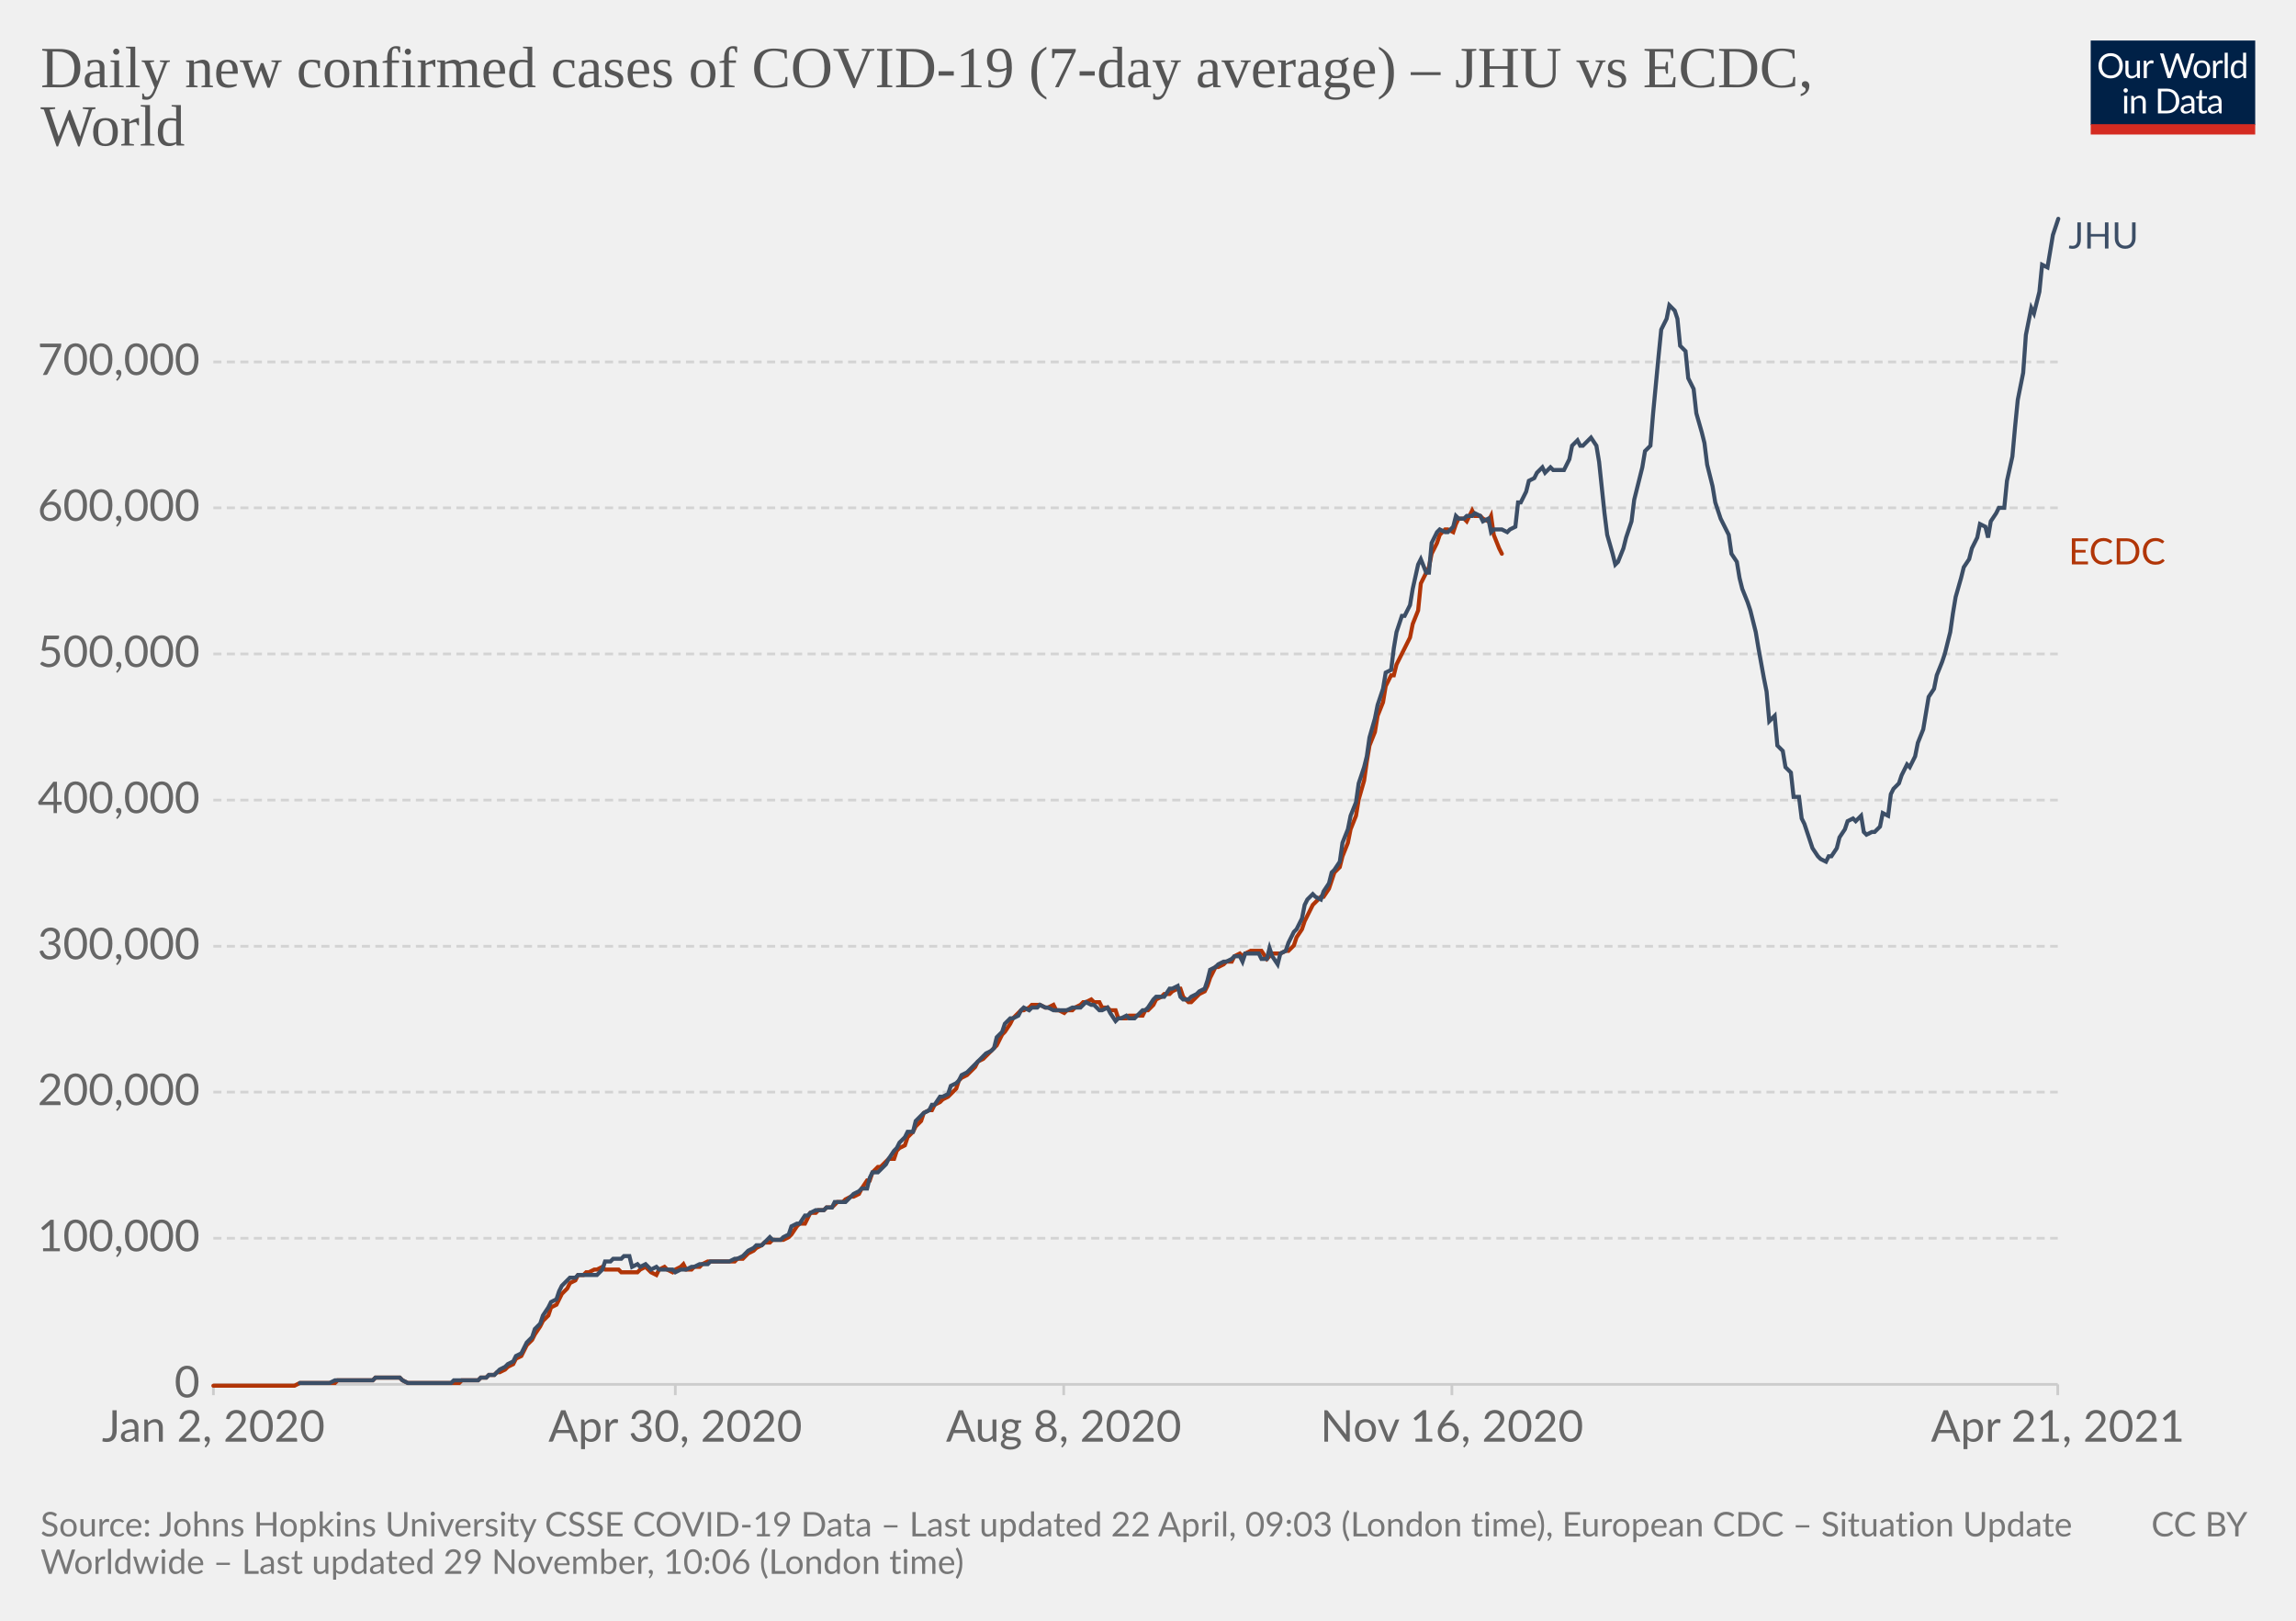
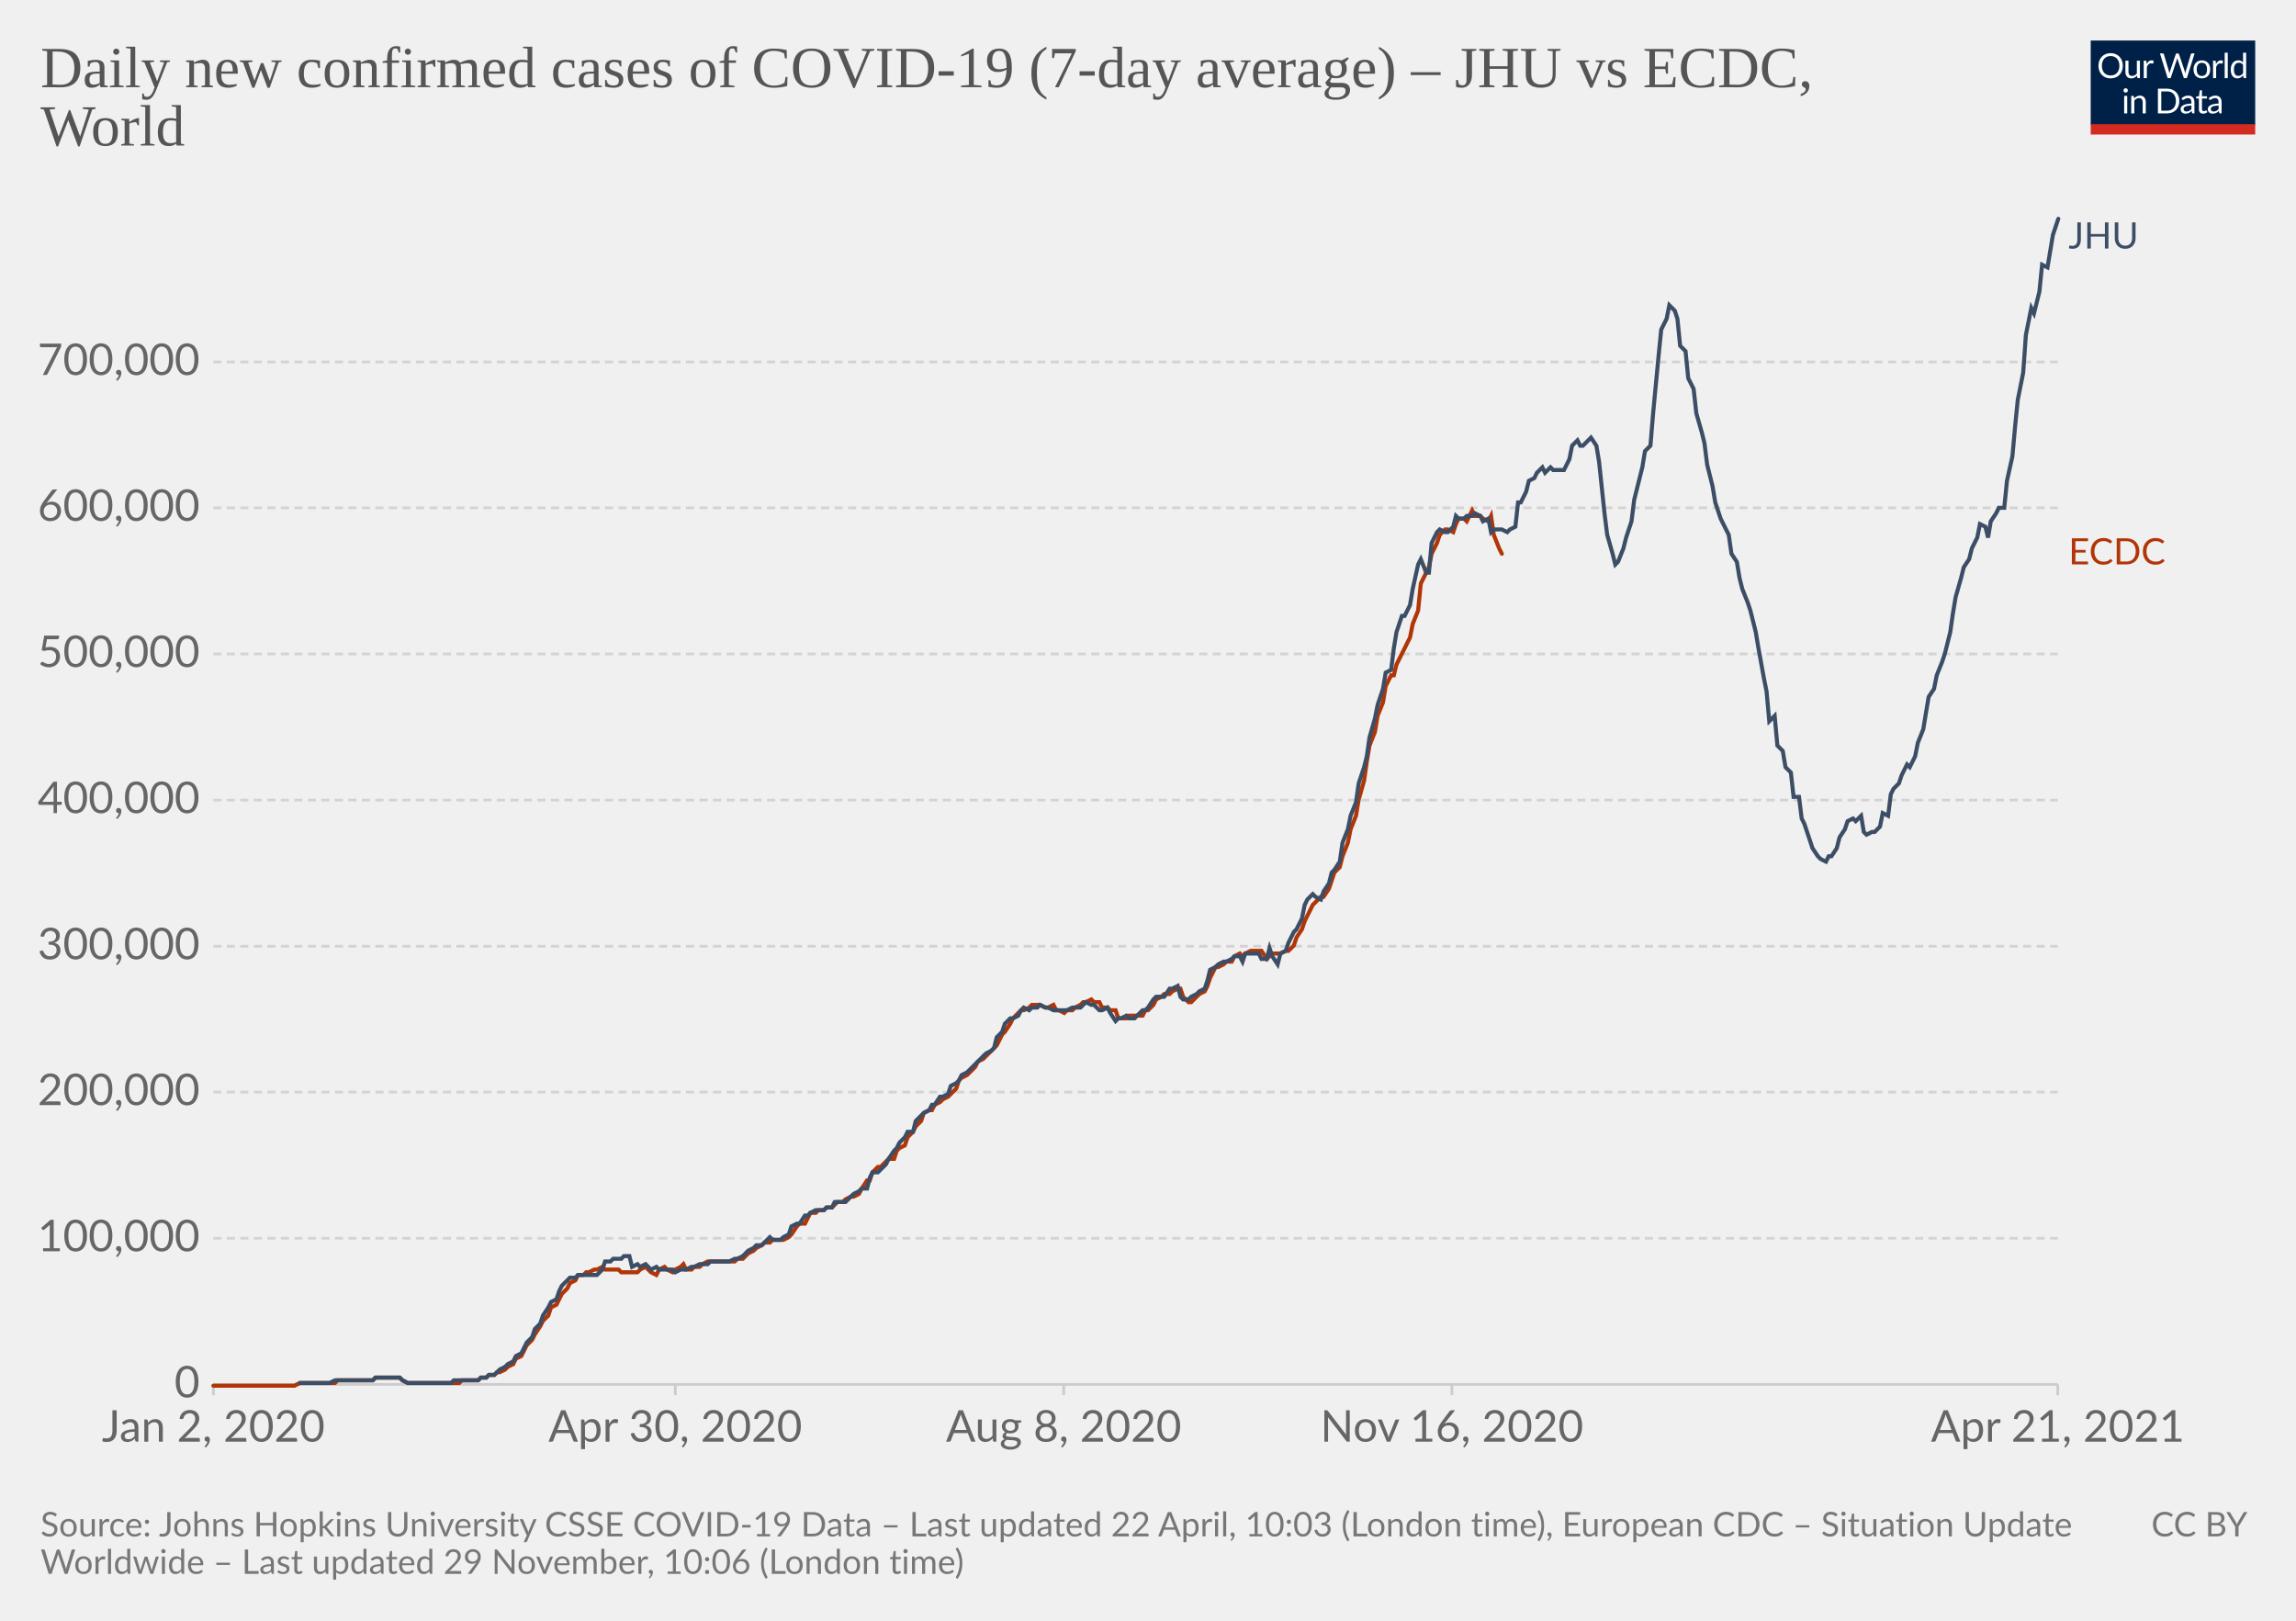
<svg xmlns="http://www.w3.org/2000/svg" version="1.1" style="background-color:#fff;-webkit-font-smoothing:antialiased" width="850" height="600" viewBox="0 0 850 600" font-family="Lato,'Helvetica Neue',Helvetica,Arial,sans-serif" font-size="18" text-rendering="optimizeLegibility">
  <g class="HeaderView">
    <g transform="matrix(.29 0 0 .29 774 15)">
      <svg className="owidLog" width="210" height="120" viewBox="0 0 210 120" fill="none">
        <g clip-path="url(#clip0)">
          <path d="M0 0h210v107.89H0V0z" fill="#002147" />
          <path d="M40.98 32.25c0 2.36-.38 4.53-1.12 6.51a14.26 14.26 0 01-8.1 8.4c-1.9.78-4.02 1.17-6.34 1.17a16.6 16.6 0 01-6.33-1.17 14.31 14.31 0 01-8.08-8.4 18.29 18.29 0 01-1.12-6.51c0-2.36.38-4.53 1.12-6.5.75-1.97 1.8-3.67 3.17-5.1a14.32 14.32 0 014.9-3.34c1.92-.8 4.03-1.19 6.34-1.19 2.32 0 4.43.4 6.34 1.19 1.92.8 3.56 1.9 4.93 3.34a14.87 14.87 0 013.17 5.1 18.1 18.1 0 011.12 6.5zm-4.38 0c0-1.94-.26-3.68-.8-5.22a10.91 10.91 0 00-2.24-3.89 9.68 9.68 0 00-3.52-2.46 11.95 11.95 0 00-4.62-.86c-1.68 0-3.21.28-4.6.86a9.88 9.88 0 00-3.54 2.46 10.91 10.91 0 00-2.24 3.9c-.53 1.53-.8 3.27-.8 5.2 0 1.94.27 3.68.8 5.22a11.17 11.17 0 002.24 3.9 10.01 10.01 0 003.55 2.44c1.38.56 2.9.83 4.6.83s3.24-.27 4.61-.83a9.8 9.8 0 003.52-2.44 11.17 11.17 0 002.25-3.9c.53-1.54.8-3.28.8-5.21zm26.22-6.54V48H60.5c-.56 0-.9-.27-1.05-.81l-.31-2.4a12.45 12.45 0 01-3.26 2.6c-1.2.64-2.58.96-4.13.96-1.22 0-2.3-.2-3.24-.6a6.52 6.52 0 01-2.33-1.7 7.37 7.37 0 01-1.43-2.67c-.3-1.04-.46-2.2-.46-3.45V25.7h3.91v14.22c0 1.68.38 2.99 1.15 3.91.77.93 1.96 1.39 3.54 1.39 1.16 0 2.24-.27 3.23-.82a10.42 10.42 0 002.8-2.28V25.7h3.91zm8.61 4.47a9.94 9.94 0 012.6-3.56 5.64 5.64 0 013.76-1.3c.47 0 .92.05 1.34.15.44.1.83.27 1.17.49l-.3 2.92c-.09.37-.3.55-.66.55-.2 0-.5-.04-.9-.13a6.21 6.21 0 00-3.24.18 4.23 4.23 0 00-1.47.92c-.42.4-.81.9-1.17 1.5-.33.58-.64 1.26-.92 2.02V48H67.7V25.71h2.25c.42 0 .72.08.88.25.16.16.27.44.33.83l.26 3.39zm61.16-13.7L122.75 48h-3.82l-7.99-24.05a21.95 21.95 0 01-.42-1.58 38.36 38.36 0 01-.44 1.58L102.05 48h-3.83L88.4 16.47h3.54c.38 0 .7.1.95.29.26.2.43.43.5.73l6.52 21.9.28 1.28.29 1.46.3-1.46.38-1.27 7.41-21.91c.1-.25.26-.48.51-.69.27-.22.58-.33.95-.33h1.23c.38 0 .69.1.92.29a1.77 1.77 0 01.53.73l7.4 21.9a28.4 28.4 0 01.68 2.62 29.52 29.52 0 01.52-2.61l6.54-21.91a1.31 1.31 0 01.48-.7c.27-.21.58-.32.95-.32h3.32zm9.35 8.88c1.63 0 3.1.27 4.4.82a9.43 9.43 0 015.46 5.94c.5 1.4.74 2.98.74 4.73 0 1.76-.25 3.34-.74 4.75a9.43 9.43 0 01-5.46 5.92c-1.3.52-2.77.79-4.4.79-1.64 0-3.12-.27-4.44-.8a9.42 9.42 0 01-3.35-2.3c-.92-1-1.63-2.2-2.13-3.61-.49-1.41-.73-3-.73-4.75s.24-3.33.73-4.73c.5-1.43 1.2-2.64 2.13-3.63a9.4 9.4 0 013.35-2.31c1.32-.55 2.8-.82 4.44-.82zm0 19.89c2.2 0 3.84-.73 4.93-2.2 1.08-1.48 1.63-3.54 1.63-6.18 0-2.66-.55-4.72-1.63-6.2-1.09-1.49-2.73-2.23-4.93-2.23-1.12 0-2.09.2-2.93.57a5.71 5.71 0 00-2.06 1.65 7.5 7.5 0 00-1.24 2.67c-.26 1.04-.4 2.22-.4 3.54 0 2.64.55 4.7 1.64 6.18 1.1 1.47 2.76 2.2 4.99 2.2zm17.97-15.07a9.94 9.94 0 012.6-3.56 5.64 5.64 0 013.76-1.3c.47 0 .91.05 1.34.15.44.1.83.27 1.16.49l-.28 2.92c-.09.37-.31.55-.66.55-.2 0-.5-.04-.9-.13a6.2 6.2 0 00-3.24.18 4.23 4.23 0 00-1.47.92c-.43.4-.82.9-1.17 1.5a13.1 13.1 0 00-.92 2.02V48h-3.94V25.71h2.24c.43 0 .72.08.88.25.17.16.28.44.33.83l.27 3.39zm15.04-14.59V48h-3.92V15.6h3.92zm19.55 15.43a6.22 6.22 0 00-2.38-2.05 6.7 6.7 0 00-2.86-.6c-2.07 0-3.66.75-4.77 2.23-1.12 1.48-1.68 3.6-1.68 6.33 0 1.46.13 2.7.38 3.74a7.29 7.29 0 001.1 2.56 4.35 4.35 0 001.78 1.45c.7.3 1.5.46 2.4.46 1.29 0 2.41-.3 3.36-.88a9.6 9.6 0 002.67-2.49V31.02zm3.91-15.43V48h-2.33c-.56 0-.9-.27-1.06-.81l-.35-2.71a12.13 12.13 0 01-3.25 2.77 8.28 8.28 0 01-4.23 1.06 7.31 7.31 0 01-6.14-2.9c-.73-.96-1.3-2.15-1.69-3.57a18.35 18.35 0 01.07-9.48 11.29 11.29 0 011.89-3.7 8.7 8.7 0 017.06-3.34 7.96 7.96 0 016.12 2.62V15.59h3.91zM46.61 70.71V93H42.7V70.71h3.91zm.84-7c0 .39-.08.75-.24 1.09a2.81 2.81 0 01-1.52 1.47 2.67 2.67 0 01-2.16 0 2.9 2.9 0 01-1.45-1.47 2.67 2.67 0 010-2.16c.15-.35.35-.65.6-.9.25-.27.53-.47.85-.62a2.67 2.67 0 012.16 0c.35.15.65.35.9.62.27.25.47.55.62.9.16.34.24.7.24 1.08zm7.97 10.24c.49-.54 1-1.04 1.54-1.48a9.85 9.85 0 013.66-1.84 8.96 8.96 0 015.43.35c.94.4 1.72.97 2.33 1.71a7.36 7.36 0 011.43 2.67c.32 1.04.49 2.19.49 3.45V93h-3.94V78.81c0-1.69-.4-3-1.17-3.92-.76-.93-1.93-1.4-3.5-1.4a6.6 6.6 0 00-3.25.83c-1 .56-1.92 1.31-2.77 2.27V93h-3.94V70.71h2.35c.56 0 .9.28 1.04.82l.3 2.42zm57.7 3.3c0 2.36-.37 4.5-1.11 6.44a14.3 14.3 0 01-3.17 4.98 14.1 14.1 0 01-4.93 3.2c-1.9.76-4.02 1.13-6.33 1.13H85.8V61.47h11.77c2.31 0 4.42.39 6.33 1.15a13.8 13.8 0 018.1 8.18 17.75 17.75 0 011.12 6.45zm-4.37 0c0-1.94-.26-3.67-.8-5.2a10.94 10.94 0 00-2.23-3.87 9.57 9.57 0 00-3.53-2.42 12.23 12.23 0 00-4.61-.83h-7.5v24.62h7.5c1.7 0 3.24-.28 4.61-.84a9.7 9.7 0 003.53-2.4 10.94 10.94 0 002.24-3.87c.53-1.53.8-3.26.8-5.2zm19.8 5.72c-1.8.06-3.34.2-4.62.44-1.26.22-2.3.51-3.1.88-.8.36-1.37.8-1.74 1.3-.35.5-.53 1.05-.53 1.67 0 .58.1 1.1.3 1.52a3 3 0 00.76 1.05c.34.27.73.46 1.17.6a6.13 6.13 0 001.45.17 7.28 7.28 0 003.5-.81 11.95 11.95 0 002.82-2.2v-4.62zm-12.65-9.11a12.73 12.73 0 013.98-2.66c1.43-.59 3-.88 4.73-.88 1.25 0 2.36.2 3.33.61a6.81 6.81 0 013.94 4.38c.33 1.04.5 2.19.5 3.43V93h-1.74a1.8 1.8 0 01-.88-.18c-.2-.13-.36-.38-.48-.74l-.44-2.12-1.72 1.46a9.48 9.48 0 01-3.74 1.7c-.69.15-1.46.23-2.3.23-.87 0-1.69-.12-2.45-.35a5.34 5.34 0 01-3.34-2.93 6.64 6.64 0 01-.49-2.64c0-.88.25-1.72.73-2.53a6.33 6.33 0 012.35-2.17c1.09-.63 2.5-1.15 4.25-1.54 1.75-.41 3.89-.65 6.42-.7v-1.75c0-1.73-.37-3.03-1.12-3.91-.75-.9-1.84-1.34-3.28-1.34-.97 0-1.78.12-2.44.37-.64.23-1.2.5-1.7.81l-1.23.82c-.33.23-.67.35-1 .35-.27 0-.5-.07-.69-.2a2.1 2.1 0 01-.48-.53l-.7-1.25zm27.67 19.5c-1.76 0-3.12-.5-4.07-1.48-.94-.98-1.41-2.4-1.41-4.25V74h-2.68a.9.9 0 01-.6-.2c-.16-.14-.24-.36-.24-.66v-1.56l3.65-.46.9-6.89a.9.9 0 01.29-.52.88.88 0 01.62-.22H142v7.67h6.44V74H142v13.38c0 .94.22 1.63.68 2.09.45.45 1.04.68 1.76.68a3.21 3.21 0 001.85-.53l.55-.35c.16-.12.3-.18.41-.18.2 0 .4.13.55.38l1.15 1.87a7.45 7.45 0 01-2.44 1.5 8.53 8.53 0 01-2.95.52zm19.68-10.4c-1.8.07-3.34.21-4.62.45-1.26.22-2.3.51-3.1.88-.8.36-1.37.8-1.74 1.3-.35.5-.53 1.05-.53 1.67 0 .58.1 1.1.3 1.52a2.9 2.9 0 00.76 1.05c.34.27.73.46 1.17.6a6.13 6.13 0 001.45.17 7.3 7.3 0 003.5-.81 12.04 12.04 0 002.82-2.2v-4.62zm-12.65-9.1a12.72 12.72 0 013.99-2.66c1.42-.59 3-.88 4.72-.88 1.25 0 2.36.2 3.33.61a6.81 6.81 0 013.94 4.38c.33 1.04.5 2.19.5 3.43V93h-1.74a1.8 1.8 0 01-.88-.18c-.2-.13-.36-.38-.48-.74l-.44-2.12-1.72 1.46a9.48 9.48 0 01-3.74 1.7c-.69.15-1.46.23-2.3.23-.87 0-1.69-.12-2.45-.35a5.33 5.33 0 01-3.34-2.93 6.62 6.62 0 01-.49-2.64c0-.88.25-1.72.73-2.53a6.33 6.33 0 012.35-2.17c1.09-.63 2.5-1.15 4.25-1.54a31.2 31.2 0 016.42-.7v-1.75c0-1.73-.37-3.03-1.12-3.91-.75-.9-1.84-1.34-3.28-1.34-.97 0-1.78.12-2.44.37-.64.23-1.2.5-1.7.81l-1.22.82c-.34.23-.68.35-1.02.35-.26 0-.49-.07-.68-.2a1.88 1.88 0 01-.48-.53l-.7-1.25zM40.98 32.25c0 2.36-.38 4.53-1.12 6.51a14.26 14.26 0 01-8.1 8.4c-1.9.78-4.02 1.17-6.34 1.17a16.6 16.6 0 01-6.33-1.17 14.31 14.31 0 01-8.08-8.4 18.29 18.29 0 01-1.12-6.51c0-2.36.38-4.53 1.12-6.5.75-1.97 1.8-3.67 3.17-5.1a14.32 14.32 0 014.9-3.34c1.92-.8 4.03-1.19 6.34-1.19 2.32 0 4.43.4 6.34 1.19 1.92.8 3.56 1.9 4.93 3.34a14.87 14.87 0 013.17 5.1 18.1 18.1 0 011.12 6.5zm-4.38 0c0-1.94-.26-3.68-.8-5.22a10.91 10.91 0 00-2.24-3.89 9.68 9.68 0 00-3.52-2.46 11.95 11.95 0 00-4.62-.86c-1.68 0-3.21.28-4.6.86a9.88 9.88 0 00-3.54 2.46 10.91 10.91 0 00-2.24 3.9c-.53 1.53-.8 3.27-.8 5.2 0 1.94.27 3.68.8 5.22a11.17 11.17 0 002.24 3.9 10.01 10.01 0 003.55 2.44c1.38.56 2.9.83 4.6.83s3.24-.27 4.61-.83a9.8 9.8 0 003.52-2.44 11.17 11.17 0 002.25-3.9c.53-1.54.8-3.28.8-5.21zm26.22-6.54V48H60.5c-.56 0-.9-.27-1.05-.81l-.31-2.4a12.45 12.45 0 01-3.26 2.6c-1.2.64-2.58.96-4.13.96-1.22 0-2.3-.2-3.24-.6a6.52 6.52 0 01-2.33-1.7 7.37 7.37 0 01-1.43-2.67c-.3-1.04-.46-2.2-.46-3.45V25.7h3.91v14.22c0 1.68.38 2.99 1.15 3.91.77.93 1.96 1.39 3.54 1.39 1.16 0 2.24-.27 3.23-.82a10.42 10.42 0 002.8-2.28V25.7h3.91zm8.61 4.47a9.94 9.94 0 012.6-3.56 5.64 5.64 0 013.76-1.3c.47 0 .92.05 1.34.15.44.1.83.27 1.17.49l-.3 2.92c-.09.37-.3.55-.66.55-.2 0-.5-.04-.9-.13a6.21 6.21 0 00-3.24.18 4.23 4.23 0 00-1.47.92c-.42.4-.81.9-1.17 1.5-.33.58-.64 1.26-.92 2.02V48H67.7V25.71h2.25c.42 0 .72.08.88.25.16.16.27.44.33.83l.26 3.39zm61.16-13.7L122.75 48h-3.82l-7.99-24.05a21.95 21.95 0 01-.42-1.58 38.36 38.36 0 01-.44 1.58L102.05 48h-3.83L88.4 16.47h3.54c.38 0 .7.1.95.29.26.2.43.43.5.73l6.52 21.9.28 1.28.29 1.46.3-1.46.38-1.27 7.41-21.91c.1-.25.26-.48.51-.69.27-.22.58-.33.95-.33h1.23c.38 0 .69.1.92.29a1.77 1.77 0 01.53.73l7.4 21.9a28.4 28.4 0 01.68 2.62 29.52 29.52 0 01.52-2.61l6.54-21.91a1.31 1.31 0 01.48-.7c.27-.21.58-.32.95-.32h3.32zm9.35 8.88c1.63 0 3.1.27 4.4.82a9.43 9.43 0 015.46 5.94c.5 1.4.74 2.98.74 4.73 0 1.76-.25 3.34-.74 4.75a9.43 9.43 0 01-5.46 5.92c-1.3.52-2.77.79-4.4.79-1.64 0-3.12-.27-4.44-.8a9.42 9.42 0 01-3.35-2.3c-.92-1-1.63-2.2-2.13-3.61-.49-1.41-.73-3-.73-4.75s.24-3.33.73-4.73c.5-1.43 1.2-2.64 2.13-3.63a9.4 9.4 0 013.35-2.31c1.32-.55 2.8-.82 4.44-.82zm0 19.89c2.2 0 3.84-.73 4.93-2.2 1.08-1.48 1.63-3.54 1.63-6.18 0-2.66-.55-4.72-1.63-6.2-1.09-1.49-2.73-2.23-4.93-2.23-1.12 0-2.09.2-2.93.57a5.71 5.71 0 00-2.06 1.65 7.5 7.5 0 00-1.24 2.67c-.26 1.04-.4 2.22-.4 3.54 0 2.64.55 4.7 1.64 6.18 1.1 1.47 2.76 2.2 4.99 2.2zm17.97-15.07a9.94 9.94 0 012.6-3.56 5.64 5.64 0 013.76-1.3c.47 0 .91.05 1.34.15.44.1.83.27 1.16.49l-.28 2.92c-.09.37-.31.55-.66.55-.2 0-.5-.04-.9-.13a6.2 6.2 0 00-3.24.18 4.23 4.23 0 00-1.47.92c-.43.4-.82.9-1.17 1.5a13.1 13.1 0 00-.92 2.02V48h-3.94V25.71h2.24c.43 0 .72.08.88.25.17.16.28.44.33.83l.27 3.39zm15.04-14.59V48h-3.92V15.6h3.92zm19.55 15.43a6.22 6.22 0 00-2.38-2.05 6.7 6.7 0 00-2.86-.6c-2.07 0-3.66.75-4.77 2.23-1.12 1.48-1.68 3.6-1.68 6.33 0 1.46.13 2.7.38 3.74a7.29 7.29 0 001.1 2.56 4.35 4.35 0 001.78 1.45c.7.3 1.5.46 2.4.46 1.29 0 2.41-.3 3.36-.88a9.6 9.6 0 002.67-2.49V31.02zm3.91-15.43V48h-2.33c-.56 0-.9-.27-1.06-.81l-.35-2.71a12.13 12.13 0 01-3.25 2.77 8.28 8.28 0 01-4.23 1.06 7.31 7.31 0 01-6.14-2.9c-.73-.96-1.3-2.15-1.69-3.57a18.35 18.35 0 01.07-9.48 11.29 11.29 0 011.89-3.7 8.7 8.7 0 017.06-3.34 7.96 7.96 0 016.12 2.62V15.59h3.91zM46.61 70.71V93H42.7V70.71h3.91zm.84-7c0 .39-.08.75-.24 1.09a2.81 2.81 0 01-1.52 1.47 2.67 2.67 0 01-2.16 0 2.9 2.9 0 01-1.45-1.47 2.67 2.67 0 010-2.16c.15-.35.35-.65.6-.9.25-.27.53-.47.85-.62a2.67 2.67 0 012.16 0c.35.15.65.35.9.62.27.25.47.55.62.9.16.34.24.7.24 1.08zm7.97 10.24c.49-.54 1-1.04 1.54-1.48a9.85 9.85 0 013.66-1.84 8.96 8.96 0 015.43.35c.94.4 1.72.97 2.33 1.71a7.36 7.36 0 011.43 2.67c.32 1.04.49 2.19.49 3.45V93h-3.94V78.81c0-1.69-.4-3-1.17-3.92-.76-.93-1.93-1.4-3.5-1.4a6.6 6.6 0 00-3.25.83c-1 .56-1.92 1.31-2.77 2.27V93h-3.94V70.71h2.35c.56 0 .9.28 1.04.82l.3 2.42zm57.7 3.3c0 2.36-.37 4.5-1.11 6.44a14.3 14.3 0 01-3.17 4.98 14.1 14.1 0 01-4.93 3.2c-1.9.76-4.02 1.13-6.33 1.13H85.8V61.47h11.77c2.31 0 4.42.39 6.33 1.15a13.8 13.8 0 018.1 8.18 17.75 17.75 0 011.12 6.45zm-4.37 0c0-1.94-.26-3.67-.8-5.2a10.94 10.94 0 00-2.23-3.87 9.57 9.57 0 00-3.53-2.42 12.23 12.23 0 00-4.61-.83h-7.5v24.62h7.5c1.7 0 3.24-.28 4.61-.84a9.7 9.7 0 003.53-2.4 10.94 10.94 0 002.24-3.87c.53-1.53.8-3.26.8-5.2zm19.8 5.72c-1.8.06-3.34.2-4.62.44-1.26.22-2.3.51-3.1.88-.8.36-1.37.8-1.74 1.3-.35.5-.53 1.05-.53 1.67 0 .58.1 1.1.3 1.52a3 3 0 00.76 1.05c.34.27.73.46 1.17.6a6.13 6.13 0 001.45.17 7.28 7.28 0 003.5-.81 11.95 11.95 0 002.82-2.2v-4.62zm-12.65-9.11a12.73 12.73 0 013.98-2.66c1.43-.59 3-.88 4.73-.88 1.25 0 2.36.2 3.33.61a6.81 6.81 0 013.94 4.38c.33 1.04.5 2.19.5 3.43V93h-1.74a1.8 1.8 0 01-.88-.18c-.2-.13-.36-.38-.48-.74l-.44-2.12-1.72 1.46a9.48 9.48 0 01-3.74 1.7c-.69.15-1.46.23-2.3.23-.87 0-1.69-.12-2.45-.35a5.34 5.34 0 01-3.34-2.93 6.64 6.64 0 01-.49-2.64c0-.88.25-1.72.73-2.53a6.33 6.33 0 012.35-2.17c1.09-.63 2.5-1.15 4.25-1.54 1.75-.41 3.89-.65 6.42-.7v-1.75c0-1.73-.37-3.03-1.12-3.91-.75-.9-1.84-1.34-3.28-1.34-.97 0-1.78.12-2.44.37-.64.23-1.2.5-1.7.81l-1.23.82c-.33.23-.67.35-1 .35-.27 0-.5-.07-.69-.2a2.1 2.1 0 01-.48-.53l-.7-1.25zm27.67 19.5c-1.76 0-3.12-.5-4.07-1.48-.94-.98-1.41-2.4-1.41-4.25V74h-2.68a.9.9 0 01-.6-.2c-.16-.14-.24-.36-.24-.66v-1.56l3.65-.46.9-6.89a.9.9 0 01.29-.52.88.88 0 01.62-.22H142v7.67h6.44V74H142v13.38c0 .94.22 1.63.68 2.09.45.45 1.04.68 1.76.68a3.21 3.21 0 001.85-.53l.55-.35c.16-.12.3-.18.41-.18.2 0 .4.13.55.38l1.15 1.87a7.45 7.45 0 01-2.44 1.5 8.53 8.53 0 01-2.95.52zm19.68-10.4c-1.8.07-3.34.21-4.62.45-1.26.22-2.3.51-3.1.88-.8.36-1.37.8-1.74 1.3-.35.5-.53 1.05-.53 1.67 0 .58.1 1.1.3 1.52a2.9 2.9 0 00.76 1.05c.34.27.73.46 1.17.6a6.13 6.13 0 001.45.17 7.3 7.3 0 003.5-.81 12.04 12.04 0 002.82-2.2v-4.62zm-12.65-9.1a12.72 12.72 0 013.99-2.66c1.42-.59 3-.88 4.72-.88 1.25 0 2.36.2 3.33.61a6.81 6.81 0 013.94 4.38c.33 1.04.5 2.19.5 3.43V93h-1.74a1.8 1.8 0 01-.88-.18c-.2-.13-.36-.38-.48-.74l-.44-2.12-1.72 1.46a9.48 9.48 0 01-3.74 1.7c-.69.15-1.46.23-2.3.23-.87 0-1.69-.12-2.45-.35a5.33 5.33 0 01-3.34-2.93 6.62 6.62 0 01-.49-2.64c0-.88.25-1.72.73-2.53a6.33 6.33 0 012.35-2.17c1.09-.63 2.5-1.15 4.25-1.54a31.2 31.2 0 016.42-.7v-1.75c0-1.73-.37-3.03-1.12-3.91-.75-.9-1.84-1.34-3.28-1.34-.97 0-1.78.12-2.44.37-.64.23-1.2.5-1.7.81l-1.22.82c-.34.23-.68.35-1.02.35-.26 0-.49-.07-.68-.2a1.88 1.88 0 01-.48-.53l-.7-1.25zM40.98 32.25c0 2.36-.38 4.53-1.12 6.51a14.26 14.26 0 01-8.1 8.4c-1.9.78-4.02 1.17-6.34 1.17a16.6 16.6 0 01-6.33-1.17 14.31 14.31 0 01-8.08-8.4 18.29 18.29 0 01-1.12-6.51c0-2.36.38-4.53 1.12-6.5.75-1.97 1.8-3.67 3.17-5.1a14.32 14.32 0 014.9-3.34c1.92-.8 4.03-1.19 6.34-1.19 2.32 0 4.43.4 6.34 1.19 1.92.8 3.56 1.9 4.93 3.34a14.87 14.87 0 013.17 5.1 18.1 18.1 0 011.12 6.5zm-4.38 0c0-1.94-.26-3.68-.8-5.22a10.91 10.91 0 00-2.24-3.89 9.68 9.68 0 00-3.52-2.46 11.95 11.95 0 00-4.62-.86c-1.68 0-3.21.28-4.6.86a9.88 9.88 0 00-3.54 2.46 10.91 10.91 0 00-2.24 3.9c-.53 1.53-.8 3.27-.8 5.2 0 1.94.27 3.68.8 5.22a11.17 11.17 0 002.24 3.9 10.01 10.01 0 003.55 2.44c1.38.56 2.9.83 4.6.83s3.24-.27 4.61-.83a9.8 9.8 0 003.52-2.44 11.17 11.17 0 002.25-3.9c.53-1.54.8-3.28.8-5.21zm26.22-6.54V48H60.5c-.56 0-.9-.27-1.05-.81l-.31-2.4a12.45 12.45 0 01-3.26 2.6c-1.2.64-2.58.96-4.13.96-1.22 0-2.3-.2-3.24-.6a6.52 6.52 0 01-2.33-1.7 7.37 7.37 0 01-1.43-2.67c-.3-1.04-.46-2.2-.46-3.45V25.7h3.91v14.22c0 1.68.38 2.99 1.15 3.91.77.93 1.96 1.39 3.54 1.39 1.16 0 2.24-.27 3.23-.82a10.42 10.42 0 002.8-2.28V25.7h3.91zm8.61 4.47a9.94 9.94 0 012.6-3.56 5.64 5.64 0 013.76-1.3c.47 0 .92.05 1.34.15.44.1.83.27 1.17.49l-.3 2.92c-.09.37-.3.55-.66.55-.2 0-.5-.04-.9-.13a6.21 6.21 0 00-3.24.18 4.23 4.23 0 00-1.47.92c-.42.4-.81.9-1.17 1.5-.33.58-.64 1.26-.92 2.02V48H67.7V25.71h2.25c.42 0 .72.08.88.25.16.16.27.44.33.83l.26 3.39zm61.16-13.7L122.75 48h-3.82l-7.99-24.05a21.95 21.95 0 01-.42-1.58 38.36 38.36 0 01-.44 1.58L102.05 48h-3.83L88.4 16.47h3.54c.38 0 .7.1.95.29.26.2.43.43.5.73l6.52 21.9.28 1.28.29 1.46.3-1.46.38-1.27 7.41-21.91c.1-.25.26-.48.51-.69.27-.22.58-.33.95-.33h1.23c.38 0 .69.1.92.29a1.77 1.77 0 01.53.73l7.4 21.9a28.4 28.4 0 01.68 2.62 29.52 29.52 0 01.52-2.61l6.54-21.91a1.31 1.31 0 01.48-.7c.27-.21.58-.32.95-.32h3.32zm9.35 8.88c1.63 0 3.1.27 4.4.82a9.43 9.43 0 015.46 5.94c.5 1.4.74 2.98.74 4.73 0 1.76-.25 3.34-.74 4.75a9.43 9.43 0 01-5.46 5.92c-1.3.52-2.77.79-4.4.79-1.64 0-3.12-.27-4.44-.8a9.42 9.42 0 01-3.35-2.3c-.92-1-1.63-2.2-2.13-3.61-.49-1.41-.73-3-.73-4.75s.24-3.33.73-4.73c.5-1.43 1.2-2.64 2.13-3.63a9.4 9.4 0 013.35-2.31c1.32-.55 2.8-.82 4.44-.82zm0 19.89c2.2 0 3.84-.73 4.93-2.2 1.08-1.48 1.63-3.54 1.63-6.18 0-2.66-.55-4.72-1.63-6.2-1.09-1.49-2.73-2.23-4.93-2.23-1.12 0-2.09.2-2.93.57a5.71 5.71 0 00-2.06 1.65 7.5 7.5 0 00-1.24 2.67c-.26 1.04-.4 2.22-.4 3.54 0 2.64.55 4.7 1.64 6.18 1.1 1.47 2.76 2.2 4.99 2.2zm17.97-15.07a9.94 9.94 0 012.6-3.56 5.64 5.64 0 013.76-1.3c.47 0 .91.05 1.34.15.44.1.83.27 1.16.49l-.28 2.92c-.09.37-.31.55-.66.55-.2 0-.5-.04-.9-.13a6.2 6.2 0 00-3.24.18 4.23 4.23 0 00-1.47.92c-.43.4-.82.9-1.17 1.5a13.1 13.1 0 00-.92 2.02V48h-3.94V25.71h2.24c.43 0 .72.08.88.25.17.16.28.44.33.83l.27 3.39zm15.04-14.59V48h-3.92V15.6h3.92zm19.55 15.43a6.22 6.22 0 00-2.38-2.05 6.7 6.7 0 00-2.86-.6c-2.07 0-3.66.75-4.77 2.23-1.12 1.48-1.68 3.6-1.68 6.33 0 1.46.13 2.7.38 3.74a7.29 7.29 0 001.1 2.56 4.35 4.35 0 001.78 1.45c.7.3 1.5.46 2.4.46 1.29 0 2.41-.3 3.36-.88a9.6 9.6 0 002.67-2.49V31.02zm3.91-15.43V48h-2.33c-.56 0-.9-.27-1.06-.81l-.35-2.71a12.13 12.13 0 01-3.25 2.77 8.28 8.28 0 01-4.23 1.06 7.31 7.31 0 01-6.14-2.9c-.73-.96-1.3-2.15-1.69-3.57a18.35 18.35 0 01.07-9.48 11.29 11.29 0 011.89-3.7 8.7 8.7 0 017.06-3.34 7.96 7.96 0 016.12 2.62V15.59h3.91zM46.61 70.71V93H42.7V70.71h3.91zm.84-7c0 .39-.08.75-.24 1.09a2.81 2.81 0 01-1.52 1.47 2.67 2.67 0 01-2.16 0 2.9 2.9 0 01-1.45-1.47 2.67 2.67 0 010-2.16c.15-.35.35-.65.6-.9.25-.27.53-.47.85-.62a2.67 2.67 0 012.16 0c.35.15.65.35.9.62.27.25.47.55.62.9.16.34.24.7.24 1.08zm7.97 10.24c.49-.54 1-1.04 1.54-1.48a9.85 9.85 0 013.66-1.84 8.96 8.96 0 015.43.35c.94.4 1.72.97 2.33 1.71a7.36 7.36 0 011.43 2.67c.32 1.04.49 2.19.49 3.45V93h-3.94V78.81c0-1.69-.4-3-1.17-3.92-.76-.93-1.93-1.4-3.5-1.4a6.6 6.6 0 00-3.25.83c-1 .56-1.92 1.31-2.77 2.27V93h-3.94V70.71h2.35c.56 0 .9.28 1.04.82l.3 2.42zm57.7 3.3c0 2.36-.37 4.5-1.11 6.44a14.3 14.3 0 01-3.17 4.98 14.1 14.1 0 01-4.93 3.2c-1.9.76-4.02 1.13-6.33 1.13H85.8V61.47h11.77c2.31 0 4.42.39 6.33 1.15a13.8 13.8 0 018.1 8.18 17.75 17.75 0 011.12 6.45zm-4.37 0c0-1.94-.26-3.67-.8-5.2a10.94 10.94 0 00-2.23-3.87 9.57 9.57 0 00-3.53-2.42 12.23 12.23 0 00-4.61-.83h-7.5v24.62h7.5c1.7 0 3.24-.28 4.61-.84a9.7 9.7 0 003.53-2.4 10.94 10.94 0 002.24-3.87c.53-1.53.8-3.26.8-5.2zm19.8 5.72c-1.8.06-3.34.2-4.62.44-1.26.22-2.3.51-3.1.88-.8.36-1.37.8-1.74 1.3-.35.5-.53 1.05-.53 1.67 0 .58.1 1.1.3 1.52a3 3 0 00.76 1.05c.34.27.73.46 1.17.6a6.13 6.13 0 001.45.17 7.28 7.28 0 003.5-.81 11.95 11.95 0 002.82-2.2v-4.62zm-12.65-9.11a12.73 12.73 0 013.98-2.66c1.43-.59 3-.88 4.73-.88 1.25 0 2.36.2 3.33.61a6.81 6.81 0 013.94 4.38c.33 1.04.5 2.19.5 3.43V93h-1.74a1.8 1.8 0 01-.88-.18c-.2-.13-.36-.38-.48-.74l-.44-2.12-1.72 1.46a9.48 9.48 0 01-3.74 1.7c-.69.15-1.46.23-2.3.23-.87 0-1.69-.12-2.45-.35a5.34 5.34 0 01-3.34-2.93 6.64 6.64 0 01-.49-2.64c0-.88.25-1.72.73-2.53a6.33 6.33 0 012.35-2.17c1.09-.63 2.5-1.15 4.25-1.54 1.75-.41 3.89-.65 6.42-.7v-1.75c0-1.73-.37-3.03-1.12-3.91-.75-.9-1.84-1.34-3.28-1.34-.97 0-1.78.12-2.44.37-.64.23-1.2.5-1.7.81l-1.23.82c-.33.23-.67.35-1 .35-.27 0-.5-.07-.69-.2a2.1 2.1 0 01-.48-.53l-.7-1.25zm27.67 19.5c-1.76 0-3.12-.5-4.07-1.48-.94-.98-1.41-2.4-1.41-4.25V74h-2.68a.9.9 0 01-.6-.2c-.16-.14-.24-.36-.24-.66v-1.56l3.65-.46.9-6.89a.9.9 0 01.29-.52.88.88 0 01.62-.22H142v7.67h6.44V74H142v13.38c0 .94.22 1.63.68 2.09.45.45 1.04.68 1.76.68a3.21 3.21 0 001.85-.53l.55-.35c.16-.12.3-.18.41-.18.2 0 .4.13.55.38l1.15 1.87a7.45 7.45 0 01-2.44 1.5 8.53 8.53 0 01-2.95.52zm19.68-10.4c-1.8.07-3.34.21-4.62.45-1.26.22-2.3.51-3.1.88-.8.36-1.37.8-1.74 1.3-.35.5-.53 1.05-.53 1.67 0 .58.1 1.1.3 1.52a2.9 2.9 0 00.76 1.05c.34.27.73.46 1.17.6a6.13 6.13 0 001.45.17 7.3 7.3 0 003.5-.81 12.04 12.04 0 002.82-2.2v-4.62zm-12.65-9.1a12.72 12.72 0 013.99-2.66c1.42-.59 3-.88 4.72-.88 1.25 0 2.36.2 3.33.61a6.81 6.81 0 013.94 4.38c.33 1.04.5 2.19.5 3.43V93h-1.74a1.8 1.8 0 01-.88-.18c-.2-.13-.36-.38-.48-.74l-.44-2.12-1.72 1.46a9.48 9.48 0 01-3.74 1.7c-.69.15-1.46.23-2.3.23-.87 0-1.69-.12-2.45-.35a5.33 5.33 0 01-3.34-2.93 6.62 6.62 0 01-.49-2.64c0-.88.25-1.72.73-2.53a6.33 6.33 0 012.35-2.17c1.09-.63 2.5-1.15 4.25-1.54a31.2 31.2 0 016.42-.7v-1.75c0-1.73-.37-3.03-1.12-3.91-.75-.9-1.84-1.34-3.28-1.34-.97 0-1.78.12-2.44.37-.64.23-1.2.5-1.7.81l-1.22.82c-.34.23-.68.35-1.02.35-.26 0-.49-.07-.68-.2a1.88 1.88 0 01-.48-.53l-.7-1.25z" fill="#fff" />
          <path fill="#D42B21" d="M0 106.79h210V120H0z" />
        </g>
        <defs>
          <clipPath id="clip0">
            <path fill="#fff" d="M0 0h210v120H0z" />
          </clipPath>
        </defs>
      </svg>
    </g>
    <a href="https://ourworldindata.org/grapher/daily-covid-cases-jhu-ecdc?country=~OWID_WRL" target="_blank" rel="noopener" font-family="&quot;Playfair Display&quot;,Georgia,&quot;Times New Roman&quot;,serif">
      <text font-size="21.6" x="15" y="32.3" fill="#555">
        <tspan x="15" y="32.28">Daily new confirmed cases of COVID-19 (7-day average) – JHU vs ECDC,</tspan>
        <tspan x="15" y="53.88">World</tspan>
      </text>
    </a>
  </g>
  <g class="LineChart">
    <defs>
      <clipPath id="a">
        <path d="M68.97 63.2h830v905h-830z" />
      </clipPath>
    </defs>
    <g class="DualAxisView">
      <g class="HorizontalAxis">
        <path stroke="#ccc" d="M79 512.5v4M250 512.5v4M393.8 512.5v4M537.5 512.5v4M761.8 512.5v4" />
        <text x="79" y="533.7" fill="#666" text-anchor="middle" font-size="16.2">Jan 2, 2020</text>
        <text x="250" y="533.7" fill="#666" text-anchor="middle" font-size="16.2">Apr 30, 2020</text>
        <text x="393.8" y="533.7" fill="#666" text-anchor="middle" font-size="16.2">Aug 8, 2020</text>
        <text x="537.5" y="533.7" fill="#666" text-anchor="middle" font-size="16.2">Nov 16, 2020</text>
        <text x="761.8" y="533.7" fill="#666" text-anchor="middle" font-size="16.2">Apr 21, 2021</text>
      </g>
      <g class="VerticalAxis" fill="#666" dominant-baseline="middle" text-anchor="end" font-size="16.2">
        <text x="73.97" y="512.5">0</text>
        <text x="73.97" y="458.4">100,000</text>
        <text x="73.97" y="404.3">200,000</text>
        <text x="73.97" y="350.3">300,000</text>
        <text x="73.97" y="296.2">400,000</text>
        <text x="73.97" y="242.1">500,000</text>
        <text x="73.97" y="188">600,000</text>
        <text x="73.97" y="134">700,000</text>
      </g>
      <g class="AxisGridLines horizontalLines">
        <path stroke="#ccc" d="M78.97 512.5h682.82" />
        <path stroke="#d3d3d3" stroke-dasharray="3,2" d="M78.97 458.4h682.82M78.97 404.3h682.82M78.97 350.3h682.82M78.97 296.2h682.82M78.97 242.1h682.82M78.97 188h682.82M78.97 134h682.82" />
      </g>
    </g>
    <g clip-path="url(#a)">
      <g class="LineLabels" cursor="default">
        <g class="legendMark">
          <text font-size="13.5" x="765.8" y="92" fill="#3C4E66">
            <tspan x="765.79" y="92">JHU</tspan>
          </text>
        </g>
        <g class="legendMark">
          <text font-size="13.5" x="765.8" y="209" fill="#B13507">
            <tspan x="765.79" y="208.95">ECDC</tspan>
          </text>
        </g>
      </g>
      <g class="Lines">
        <g>
          <path stroke-linecap="round" stroke="#ddd" d="M79 513h30l2-1h13l1-1h13l1-1h9l1 1 2 1h19l1-1h6l1-1h2l1-1h2l1-1h1l2-1 1-1 2-1 1-2 2-1 1-2 1-2 2-2 1-2 2-3 1-2 2-2 1-3 2-1 1-2 1-2 2-2 1-2 2-1 1-2h2l1-1h1l2-1h1l2-1 1 1h5l1 1h6l1-1 2-1 1 1 1 1 2 1 1-2 2-1 1 1 2 1 1-1 2-1 1-1 1 2h2l1-1h2l1-1 2-1h10l1-1h2l1-1 1-1 2-1 1-1 2-1 1-1h2l1-1h4l2-1 1-1 2-3 1-1h2l1-2 1-2h2l1-1h2l1-1h2l1-1 1-1h2l1-1 2-1h1l2-1 1-2 2-3h1l1-3 2-2h1l2-2 1-1h2l1-3 1-1 2-1 1-3 2-2 1-2 2-2 1-3 2-1h1l1-2 2-1 1-1 2-1 1-1 2-2 1-3 1-1 2-1 1-1 2-2 1-2 2-1 1-1 2-2 1-1 1-1 2-4 1-1 2-3 1-2 2-2 1-1h1l2-1 1-1h3l2 1h1l2-1 1 2h1l2 1 1-1h2l1-1 2-1 1-1h1l2-1 1 1h2l1 2h2l1 1h2l1 3h3l1-1h5l1-2h1l2-2 1-2 2-1 1-1h2l1-1 2-1h1l1 3 2 2h1l2-2 1-1 2-1 1-2 1-3 2-4h1l2-1 1-1h2l1-2 2-1 1 1 1-1 2-1h4l2 3 1-1 1-1h3l2-1h1l2-2 1-3 2-3 1-3 1-2 2-4 1-1 2-2h1l2-3 1-3 1-3 2-2 1-4 2-5 1-5 2-5 1-6 2-7 1-7 1-6 2-5 1-6 2-5 1-6 2-4h1l1-4 2-4 1-2 2-4 1-5 2-5 1-10 2-4 1-2 1-5 2-4 1-3 2-2h1l2 1 1-3 1-2h2l1 1 2-4 1 2h2l1 1 2 1 1-2 1 7 2 5 1 2" fill="none" stroke-width="1" />
        </g>
        <g>
          <path stroke-linecap="round" stroke="#ddd" d="M111 512h11l2-1h14l1-1h9l1 1 2 1h16l1-1h9l1-1h2l1-1h2l1-1 1-1 2-1 1-1 2-1 1-2 2-1 1-2 1-2 2-2 1-3 2-2 1-3 2-3 1-2 2-1 1-3 1-2 2-2 1-1h2l1-1h7l2-2 1-3h2l1-1h3l1-1h2l1 4 2-1 1 1 2-1 1 1 1 1 2-1 1 1h5l1 1 2-1h2l2-1h1l2-1h3l1-1h7l2-1h1l2-1 1-1 1-1 2-1 1-1h2l1-1 2-2 1 1h3l1-1 2-1 1-3 2-1h1l2-3h1l1-1 2-1h3l1-1h2l1-2h4l2-2 1-1 2-1 1-1h2l1-4 1-2h2l1-1 2-2 1-2 2-3 1-1 1-2 2-2 1-2h2l1-4 2-2 1-1 2-1 1-2h1l2-3h1l2-1 1-3 2-1 1-1 1-2 2-1 1-1 2-2 1-1 2-2 1-1 2-1 1-1 1-4 2-2 1-3 2-2h1l2-1 1-2 1-1 2 1 1-1h2l1-1 2 1h1l2 1h5l2-1h3l1-1 1-1 2 1h1l2 2h1l2-1 1 2 2 3 1-1h1l2-1 1 1h2l1-1 2-2h1l1-1 2-3 1-1h3l2-3h1l2-1 1 4 1 1h2l1-1 2-1 1-1 2-1 1-3 1-4 2-1 1-1 2-1h1l2-1 1-1h2l1 2 1-3h5l1 2h2l1-4 1 3 2 3 1-4 2-1 1-3 2-4 1-1 2-4 1-5 1-2 2-2 1 1 2 1 1-3 2-3 1-4 1-1 2-3 1-7 2-5 1-5 2-5 1-7 2-6 1-4 1-7 2-7 1-5 2-6 1-6 2-1 1-8 1-6 2-6h1l2-4 1-6 2-9 1-2 2 5h1l1-11 2-4 1-1 2 1h1l2-2 1-4 1 1h2l1-1h2l1-1 2 1 1 2 2-1 1 5 1-1h3l2 1 1-1 2-1 1-9h1l2-4 1-4 2-1 1-2 2-2 1 2 2-2 1 1h4l2-4 1-5 2-2 1 2h1l2-2 1-1 2 3 1 6 2 19 1 8 2 7 1 4 1-1 2-5 1-4 2-6 1-8 2-8 1-4 1-6 2-2 1-12 2-21 1-10 2-4 1-5 2 2 1 3 1 10 2 2 1 10 2 4 1 9 2 7 1 4 1 8 2 8 1 6 2 6 1 2 2 4 1 7 2 3 1 6 1 4 2 5 1 3 2 8 1 6 2 11 1 5 1 11 2-2 1 11 2 2 1 6 2 2 1 9h2l1 8 1 2 2 6 1 3 2 3 1 1 2 1 1-2h1l2-3 1-4 2-3 1-3 2-1 1 1 2-2 1 6 1 1 2-1h1l2-2 1-5 2 1 1-8 1-2 2-2 1-3 2-4 1 1 2-4 1-5 2-5 1-6 1-6 2-3 1-5 2-5 1-3 2-8 1-7 1-6 2-7 1-4 2-3 1-4 2-4 1-5 2 1 1 4 1-6 2-3 1-2h2l1-10 2-9 1-11 1-10 2-10 1-14 2-10 1 2 2-8 1-10 2 1 1-6 1-6 2-6" fill="none" stroke-width="1" />
        </g>
        <g>
          <path stroke="#B13507" stroke-linecap="round" d="M79 513h30l2-1h13l1-1h13l1-1h9l1 1 2 1h19l1-1h6l1-1h2l1-1h2l1-1h1l2-1 1-1 2-1 1-2 2-1 1-2 1-2 2-2 1-2 2-3 1-2 2-2 1-3 2-1 1-2 1-2 2-2 1-2 2-1 1-2h2l1-1h1l2-1h1l2-1 1 1h5l1 1h6l1-1 2-1 1 1 1 1 2 1 1-2 2-1 1 1 2 1 1-1 2-1 1-1 1 2h2l1-1h2l1-1 2-1h10l1-1h2l1-1 1-1 2-1 1-1 2-1 1-1h2l1-1h4l2-1 1-1 2-3 1-1h2l1-2 1-2h2l1-1h2l1-1h2l1-1 1-1h2l1-1 2-1h1l2-1 1-2 2-3h1l1-3 2-2h1l2-2 1-1h2l1-3 1-1 2-1 1-3 2-2 1-2 2-2 1-3 2-1h1l1-2 2-1 1-1 2-1 1-1 2-2 1-3 1-1 2-1 1-1 2-2 1-2 2-1 1-1 2-2 1-1 1-1 2-4 1-1 2-3 1-2 2-2 1-1h1l2-1 1-1h3l2 1h1l2-1 1 2h1l2 1 1-1h2l1-1 2-1 1-1h1l2-1 1 1h2l1 2h2l1 1h2l1 3h3l1-1h5l1-2h1l2-2 1-2 2-1 1-1h2l1-1 2-1h1l1 3 2 2h1l2-2 1-1 2-1 1-2 1-3 2-4h1l2-1 1-1h2l1-2 2-1 1 1 1-1 2-1h4l2 3 1-1 1-1h3l2-1h1l2-2 1-3 2-3 1-3 1-2 2-4 1-1 2-2h1l2-3 1-3 1-3 2-2 1-4 2-5 1-5 2-5 1-6 2-7 1-7 1-6 2-5 1-6 2-5 1-6 2-4h1l1-4 2-4 1-2 2-4 1-5 2-5 1-10 2-4 1-2 1-5 2-4 1-3 2-2h1l2 1 1-3 1-2h2l1 1 2-4 1 2h2l1 1 2 1 1-2 1 7 2 5 1 2" fill="none" stroke-width="1.5" />
        </g>
        <g>
          <path stroke="#3C4E66" stroke-linecap="round" d="M111 512h11l2-1h14l1-1h9l1 1 2 1h16l1-1h9l1-1h2l1-1h2l1-1 1-1 2-1 1-1 2-1 1-2 2-1 1-2 1-2 2-2 1-3 2-2 1-3 2-3 1-2 2-1 1-3 1-2 2-2 1-1h2l1-1h7l2-2 1-3h2l1-1h3l1-1h2l1 4 2-1 1 1 2-1 1 1 1 1 2-1 1 1h5l1 1 2-1h2l2-1h1l2-1h3l1-1h7l2-1h1l2-1 1-1 1-1 2-1 1-1h2l1-1 2-2 1 1h3l1-1 2-1 1-3 2-1h1l2-3h1l1-1 2-1h3l1-1h2l1-2h4l2-2 1-1 2-1 1-1h2l1-4 1-2h2l1-1 2-2 1-2 2-3 1-1 1-2 2-2 1-2h2l1-4 2-2 1-1 2-1 1-2h1l2-3h1l2-1 1-3 2-1 1-1 1-2 2-1 1-1 2-2 1-1 2-2 1-1 2-1 1-1 1-4 2-2 1-3 2-2h1l2-1 1-2 1-1 2 1 1-1h2l1-1 2 1h1l2 1h5l2-1h3l1-1 1-1 2 1h1l2 2h1l2-1 1 2 2 3 1-1h1l2-1 1 1h2l1-1 2-2h1l1-1 2-3 1-1h3l2-3h1l2-1 1 4 1 1h2l1-1 2-1 1-1 2-1 1-3 1-4 2-1 1-1 2-1h1l2-1 1-1h2l1 2 1-3h5l1 2h2l1-4 1 3 2 3 1-4 2-1 1-3 2-4 1-1 2-4 1-5 1-2 2-2 1 1 2 1 1-3 2-3 1-4 1-1 2-3 1-7 2-5 1-5 2-5 1-7 2-6 1-4 1-7 2-7 1-5 2-6 1-6 2-1 1-8 1-6 2-6h1l2-4 1-6 2-9 1-2 2 5h1l1-11 2-4 1-1 2 1h1l2-2 1-4 1 1h2l1-1h2l1-1 2 1 1 2 2-1 1 5 1-1h3l2 1 1-1 2-1 1-9h1l2-4 1-4 2-1 1-2 2-2 1 2 2-2 1 1h4l2-4 1-5 2-2 1 2h1l2-2 1-1 2 3 1 6 2 19 1 8 2 7 1 4 1-1 2-5 1-4 2-6 1-8 2-8 1-4 1-6 2-2 1-12 2-21 1-10 2-4 1-5 2 2 1 3 1 10 2 2 1 10 2 4 1 9 2 7 1 4 1 8 2 8 1 6 2 6 1 2 2 4 1 7 2 3 1 6 1 4 2 5 1 3 2 8 1 6 2 11 1 5 1 11 2-2 1 11 2 2 1 6 2 2 1 9h2l1 8 1 2 2 6 1 3 2 3 1 1 2 1 1-2h1l2-3 1-4 2-3 1-3 2-1 1 1 2-2 1 6 1 1 2-1h1l2-2 1-5 2 1 1-8 1-2 2-2 1-3 2-4 1 1 2-4 1-5 2-5 1-6 1-6 2-3 1-5 2-5 1-3 2-8 1-7 1-6 2-7 1-4 2-3 1-4 2-4 1-5 2 1 1 4 1-6 2-3 1-2h2l1-10 2-9 1-11 1-10 2-10 1-14 2-10 1 2 2-8 1-10 2 1 1-6 1-6 2-6" fill="none" stroke-width="1.5" />
        </g>
      </g>
    </g>
  </g>
  <g class="SourcesFooter" fill="#777">
    <g fill="#777">
      <text font-size="12.6" x="15" y="568.8">
-         <tspan x="15" y="568.78">Source: Johns Hopkins University CSSE COVID-19 Data – Last updated 22 April, 09:03 (London time), European CDC – Situation Update</tspan>
+         <tspan x="15" y="568.78">Source: Johns Hopkins University CSSE COVID-19 Data – Last updated 22 April, 10:03 (London time), European CDC – Situation Update</tspan>
        <tspan x="15" y="582.64">Worldwide – Last updated 29 November, 10:06 (London time)</tspan>
      </text>
    </g>
    <text font-size="12.6" x="796.4" y="568.8">
      <tspan x="796.44" y="568.78">
        <a class="cclogo" href="http://creativecommons.org/licenses/by/4.0/deed.en_US" target="_blank" fill="#777">CC BY</a>
      </tspan>
    </text>
  </g>
</svg>
